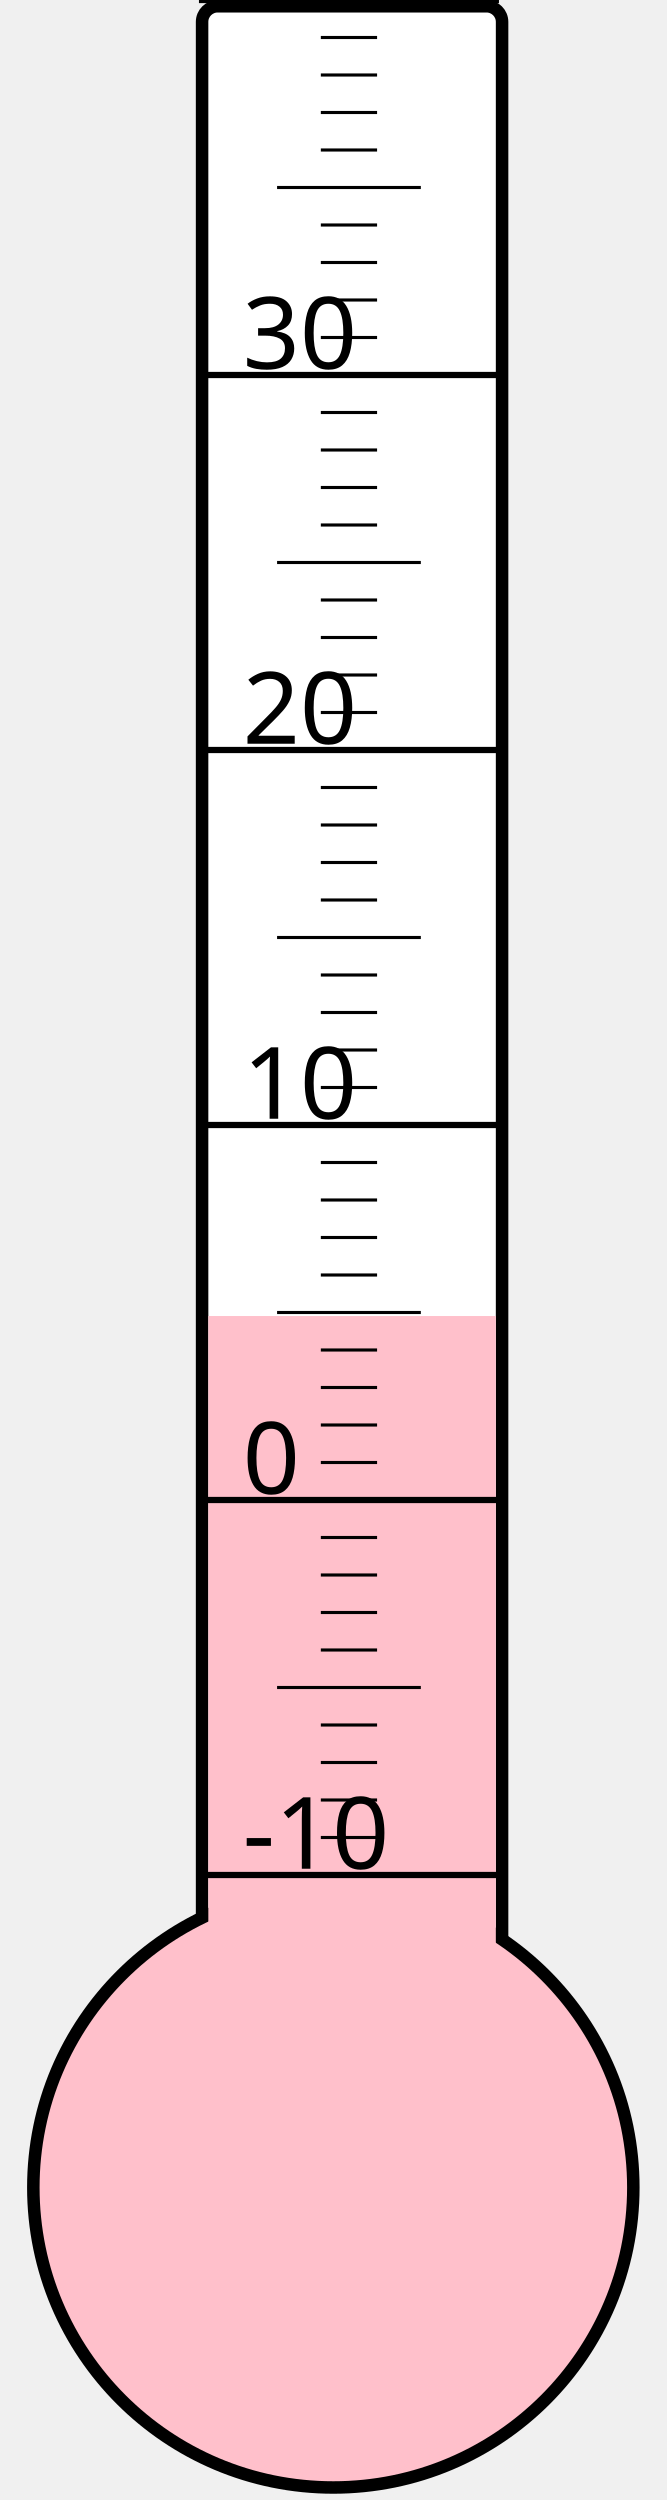
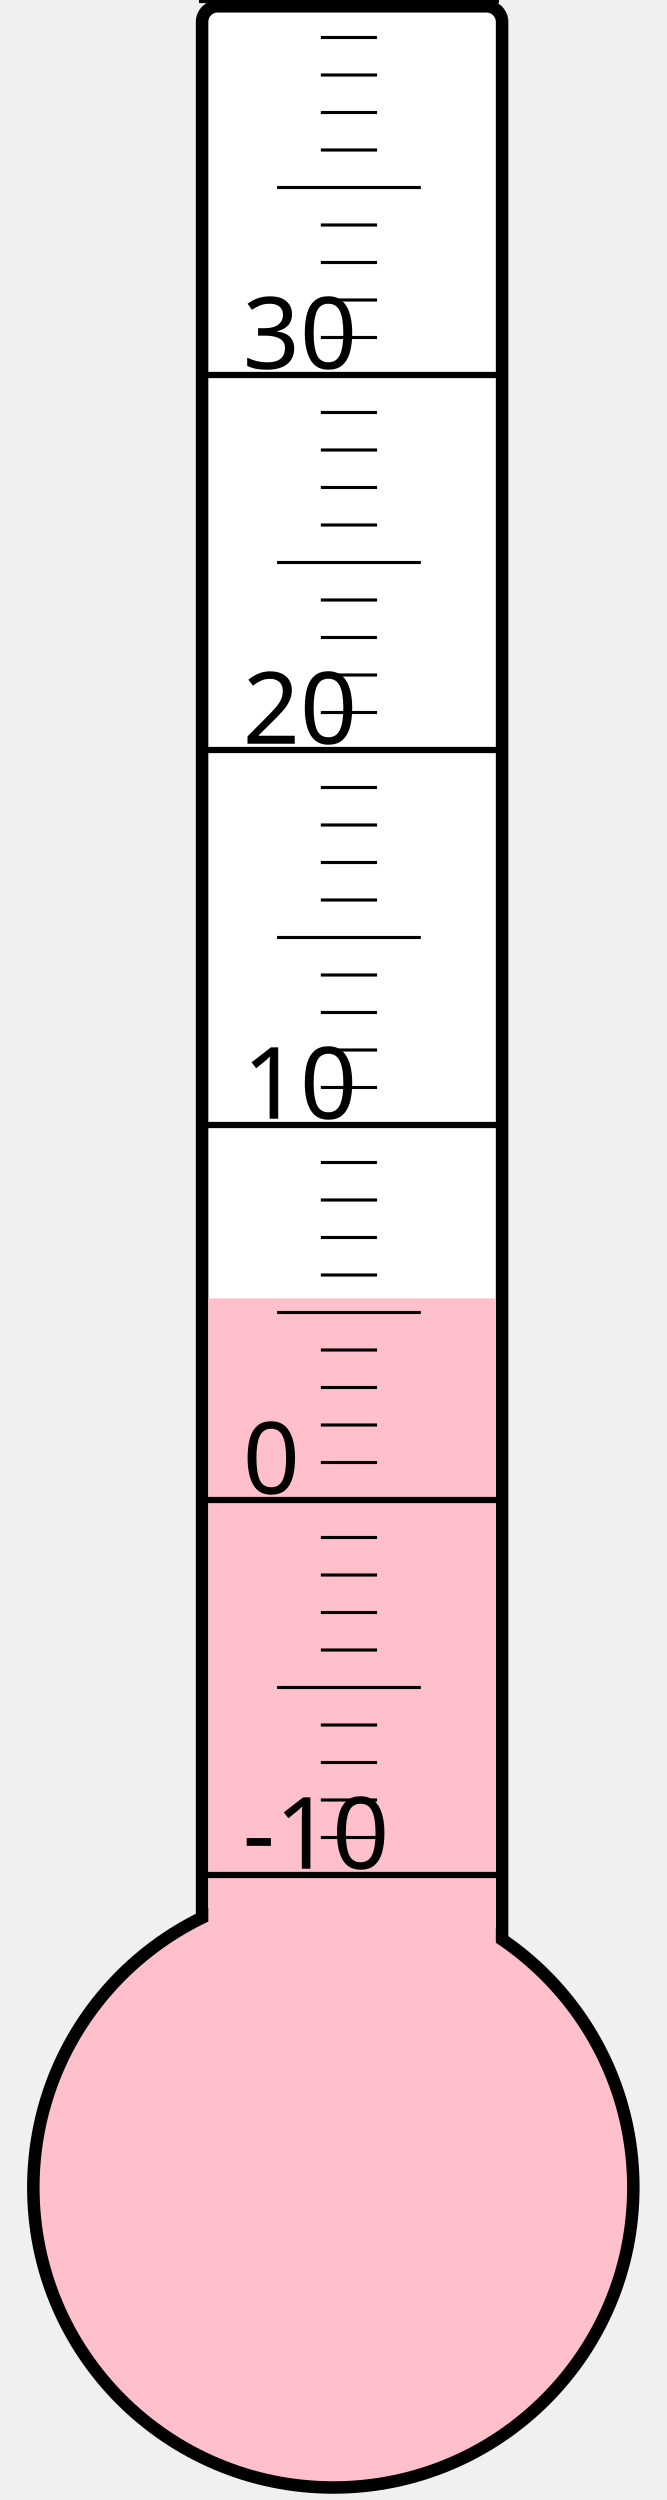
<svg xmlns="http://www.w3.org/2000/svg" width="40px" height="150px" viewBox="0 0 200 800">
  <rect width="200" height="800" x="0" y="0" style="fill: #ffffeb; fill-opacity: 0;" />
  <rect width="96" height="680" x="58" y="2" rx="5" ry="5" style="fill: white; fill-opacity: 1; stroke: black; stroke-width: 4;" />
  <circle cx="100" cy="700" r="96" style="fill: pink; stroke: black; stroke-width: 4;" />
-   <rect width="92" height="278.875" x="60" y="421.125" style="fill: pink; fill-opacity: 1; stroke-width: 0;" />
+   <rect width="92" height="284.5" x="60" y="415.5" style="fill: pink; fill-opacity: 1; stroke-width: 0;" />
  <text x="71" y="598" style="font-family: sans-serif; font-size: 24pt;">-10</text>
  <text x="71" y="478" style="font-family: sans-serif; font-size: 24pt;">0</text>
  <text x="71" y="358" style="font-family: sans-serif; font-size: 24pt;">10</text>
  <text x="71" y="238" style="font-family: sans-serif; font-size: 24pt;">20</text>
  <text x="71" y="118" style="font-family: sans-serif; font-size: 24pt;">30</text>
  <g style="stroke: black;">
    <line x1="57" y1="600" x2="153" y2="600" style="stroke-width: 2;" />
    <line x1="96" y1="588" x2="114" y2="588" style="stroke-width: 1;" />
    <line x1="96" y1="576" x2="114" y2="576" style="stroke-width: 1;" />
    <line x1="96" y1="564" x2="114" y2="564" style="stroke-width: 1;" />
    <line x1="96" y1="552" x2="114" y2="552" style="stroke-width: 1;" />
    <line x1="82" y1="540" x2="128" y2="540" style="stroke-width: 1;" />
    <line x1="96" y1="528" x2="114" y2="528" style="stroke-width: 1;" />
    <line x1="96" y1="516" x2="114" y2="516" style="stroke-width: 1;" />
    <line x1="96" y1="504" x2="114" y2="504" style="stroke-width: 1;" />
    <line x1="96" y1="492" x2="114" y2="492" style="stroke-width: 1;" />
    <line x1="57" y1="480" x2="153" y2="480" style="stroke-width: 2;" />
    <line x1="96" y1="468" x2="114" y2="468" style="stroke-width: 1;" />
    <line x1="96" y1="456" x2="114" y2="456" style="stroke-width: 1;" />
    <line x1="96" y1="444" x2="114" y2="444" style="stroke-width: 1;" />
    <line x1="96" y1="432" x2="114" y2="432" style="stroke-width: 1;" />
    <line x1="82" y1="420" x2="128" y2="420" style="stroke-width: 1;" />
    <line x1="96" y1="408" x2="114" y2="408" style="stroke-width: 1;" />
    <line x1="96" y1="396" x2="114" y2="396" style="stroke-width: 1;" />
    <line x1="96" y1="384" x2="114" y2="384" style="stroke-width: 1;" />
    <line x1="96" y1="372" x2="114" y2="372" style="stroke-width: 1;" />
    <line x1="57" y1="360" x2="153" y2="360" style="stroke-width: 2;" />
    <line x1="96" y1="348" x2="114" y2="348" style="stroke-width: 1;" />
    <line x1="96" y1="336" x2="114" y2="336" style="stroke-width: 1;" />
    <line x1="96" y1="324" x2="114" y2="324" style="stroke-width: 1;" />
    <line x1="96" y1="312" x2="114" y2="312" style="stroke-width: 1;" />
    <line x1="82" y1="300" x2="128" y2="300" style="stroke-width: 1;" />
    <line x1="96" y1="288" x2="114" y2="288" style="stroke-width: 1;" />
    <line x1="96" y1="276" x2="114" y2="276" style="stroke-width: 1;" />
    <line x1="96" y1="264" x2="114" y2="264" style="stroke-width: 1;" />
    <line x1="96" y1="252" x2="114" y2="252" style="stroke-width: 1;" />
    <line x1="57" y1="240" x2="153" y2="240" style="stroke-width: 2;" />
    <line x1="96" y1="228" x2="114" y2="228" style="stroke-width: 1;" />
    <line x1="96" y1="216" x2="114" y2="216" style="stroke-width: 1;" />
    <line x1="96" y1="204" x2="114" y2="204" style="stroke-width: 1;" />
    <line x1="96" y1="192" x2="114" y2="192" style="stroke-width: 1;" />
    <line x1="82" y1="180" x2="128" y2="180" style="stroke-width: 1;" />
    <line x1="96" y1="168" x2="114" y2="168" style="stroke-width: 1;" />
    <line x1="96" y1="156" x2="114" y2="156" style="stroke-width: 1;" />
    <line x1="96" y1="144" x2="114" y2="144" style="stroke-width: 1;" />
    <line x1="96" y1="132" x2="114" y2="132" style="stroke-width: 1;" />
    <line x1="57" y1="120" x2="153" y2="120" style="stroke-width: 2;" />
    <line x1="96" y1="108" x2="114" y2="108" style="stroke-width: 1;" />
    <line x1="96" y1="96" x2="114" y2="96" style="stroke-width: 1;" />
    <line x1="96" y1="84" x2="114" y2="84" style="stroke-width: 1;" />
    <line x1="96" y1="72" x2="114" y2="72" style="stroke-width: 1;" />
    <line x1="82" y1="60" x2="128" y2="60" style="stroke-width: 1;" />
    <line x1="96" y1="48" x2="114" y2="48" style="stroke-width: 1;" />
    <line x1="96" y1="36" x2="114" y2="36" style="stroke-width: 1;" />
    <line x1="96" y1="24" x2="114" y2="24" style="stroke-width: 1;" />
    <line x1="96" y1="12" x2="114" y2="12" style="stroke-width: 1;" />
    <line x1="57" y1="0" x2="153" y2="0" style="stroke-width: 2;" />
  </g>
</svg>
